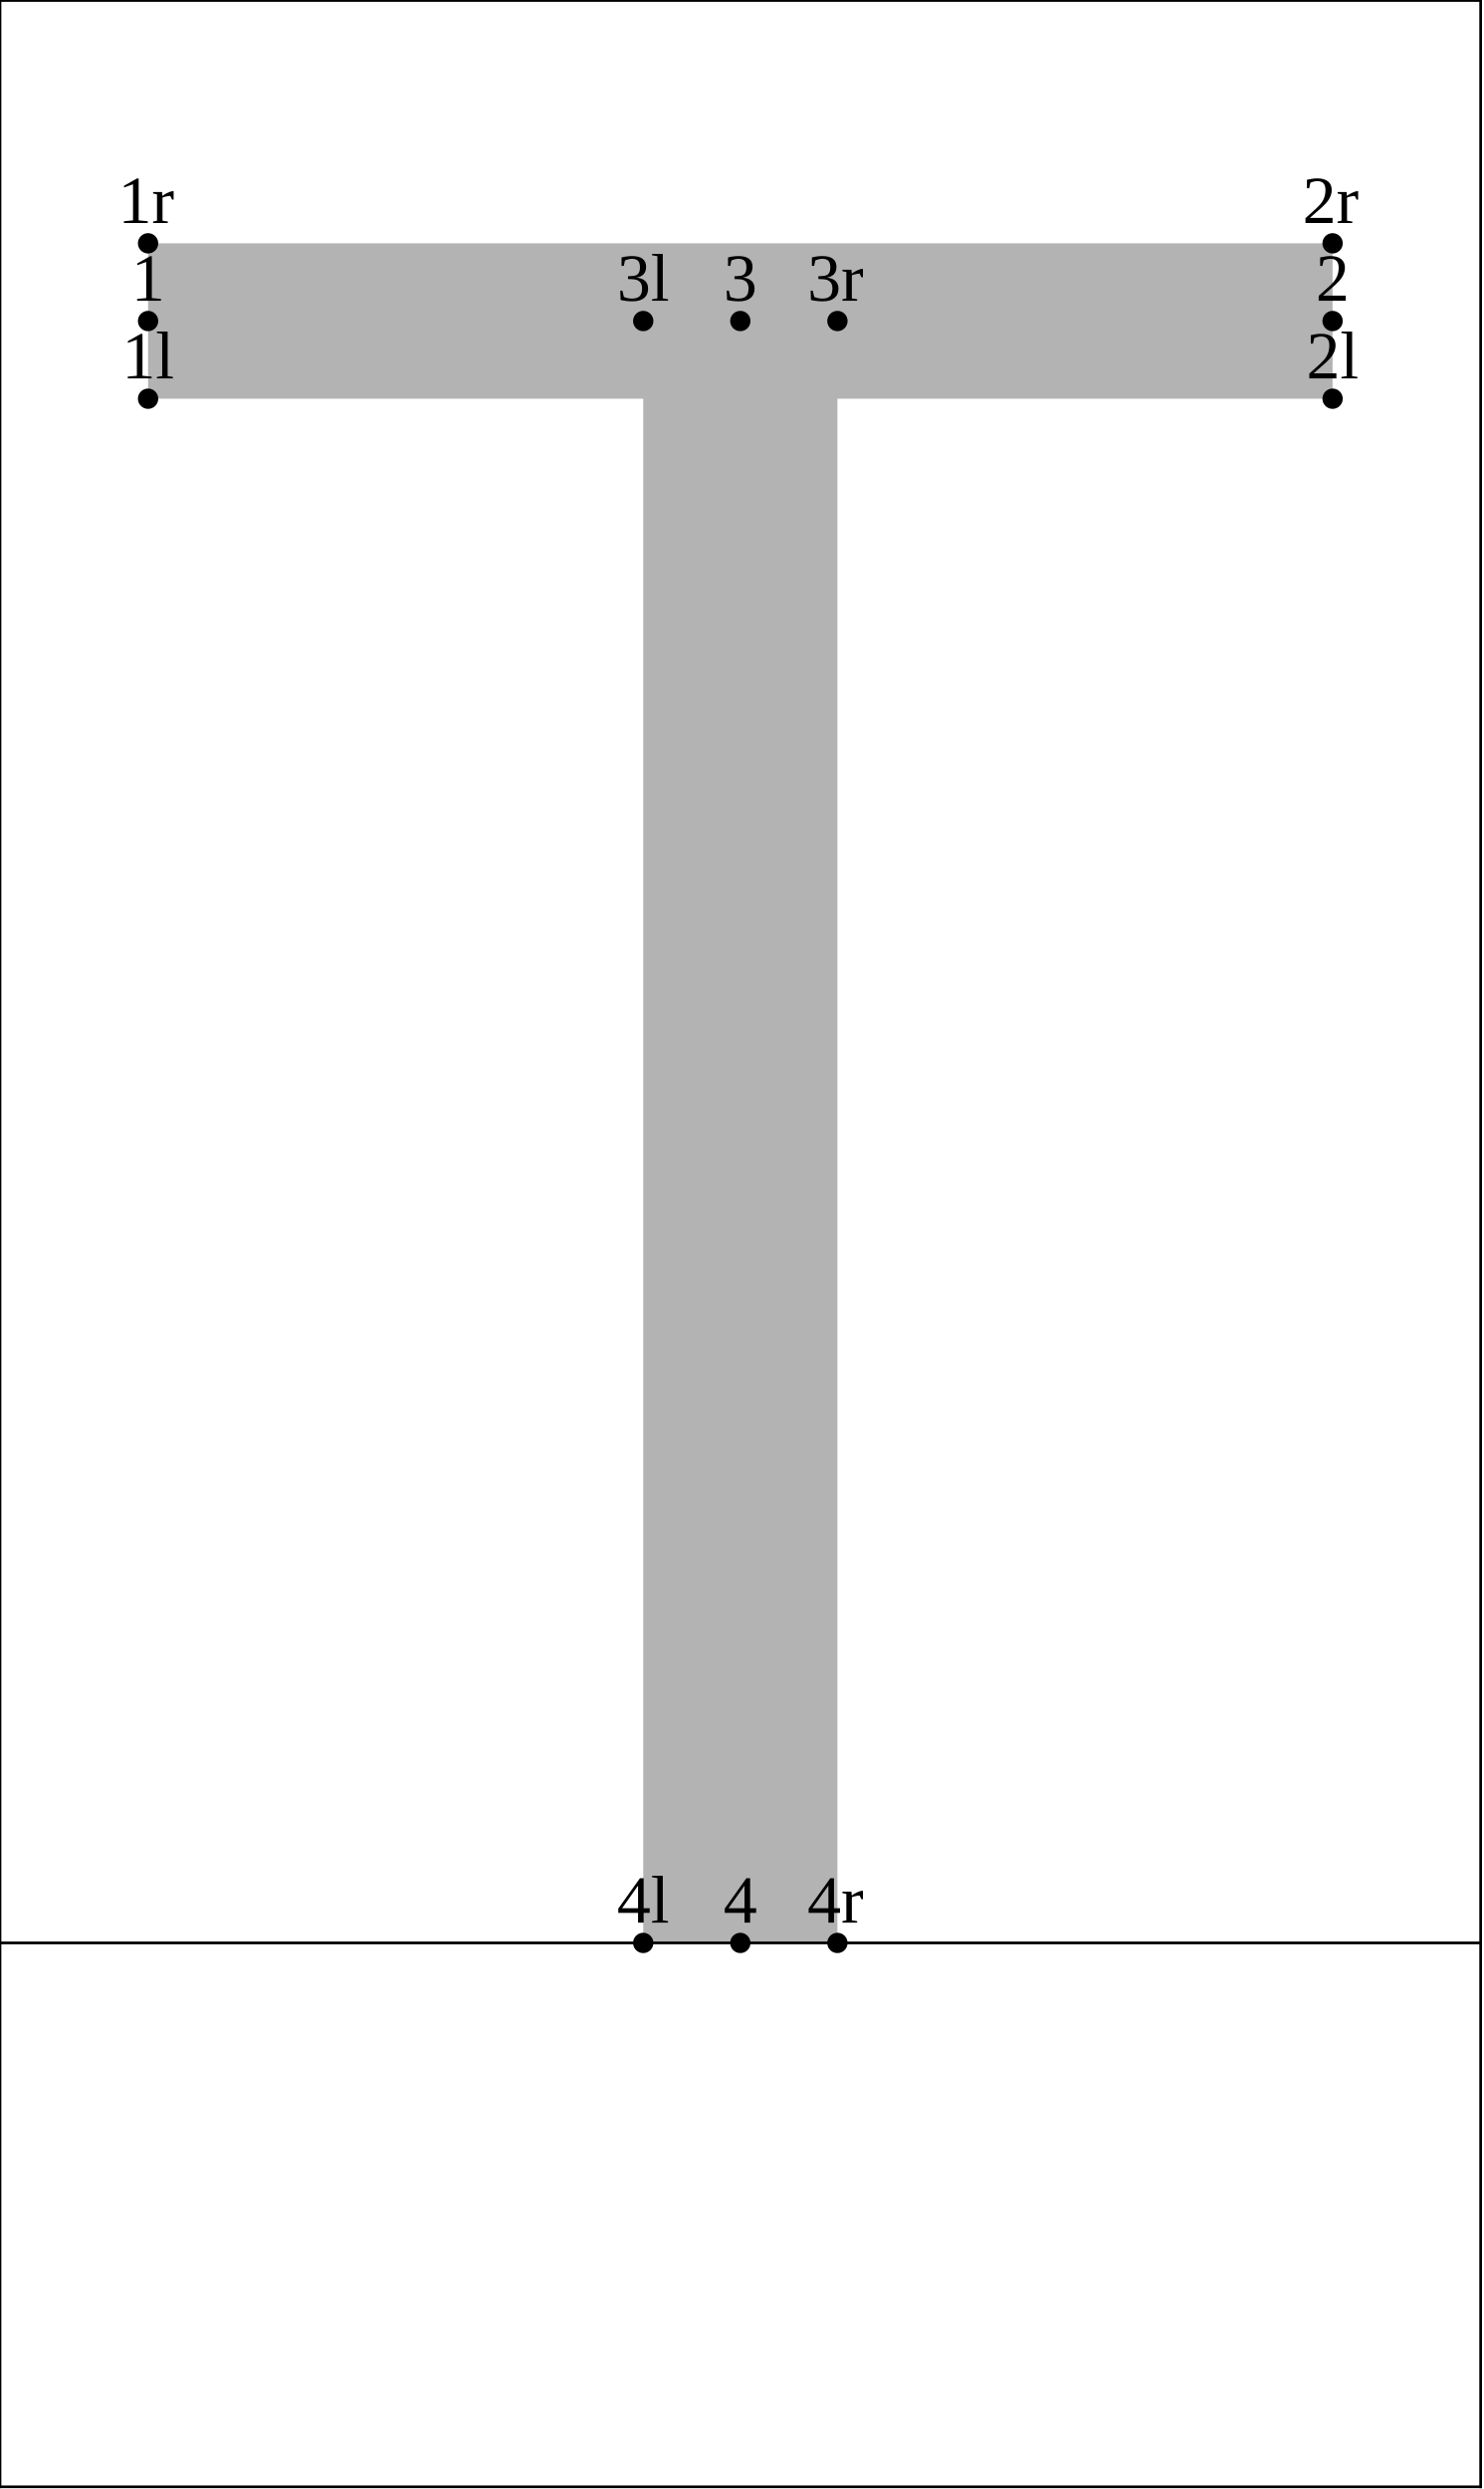
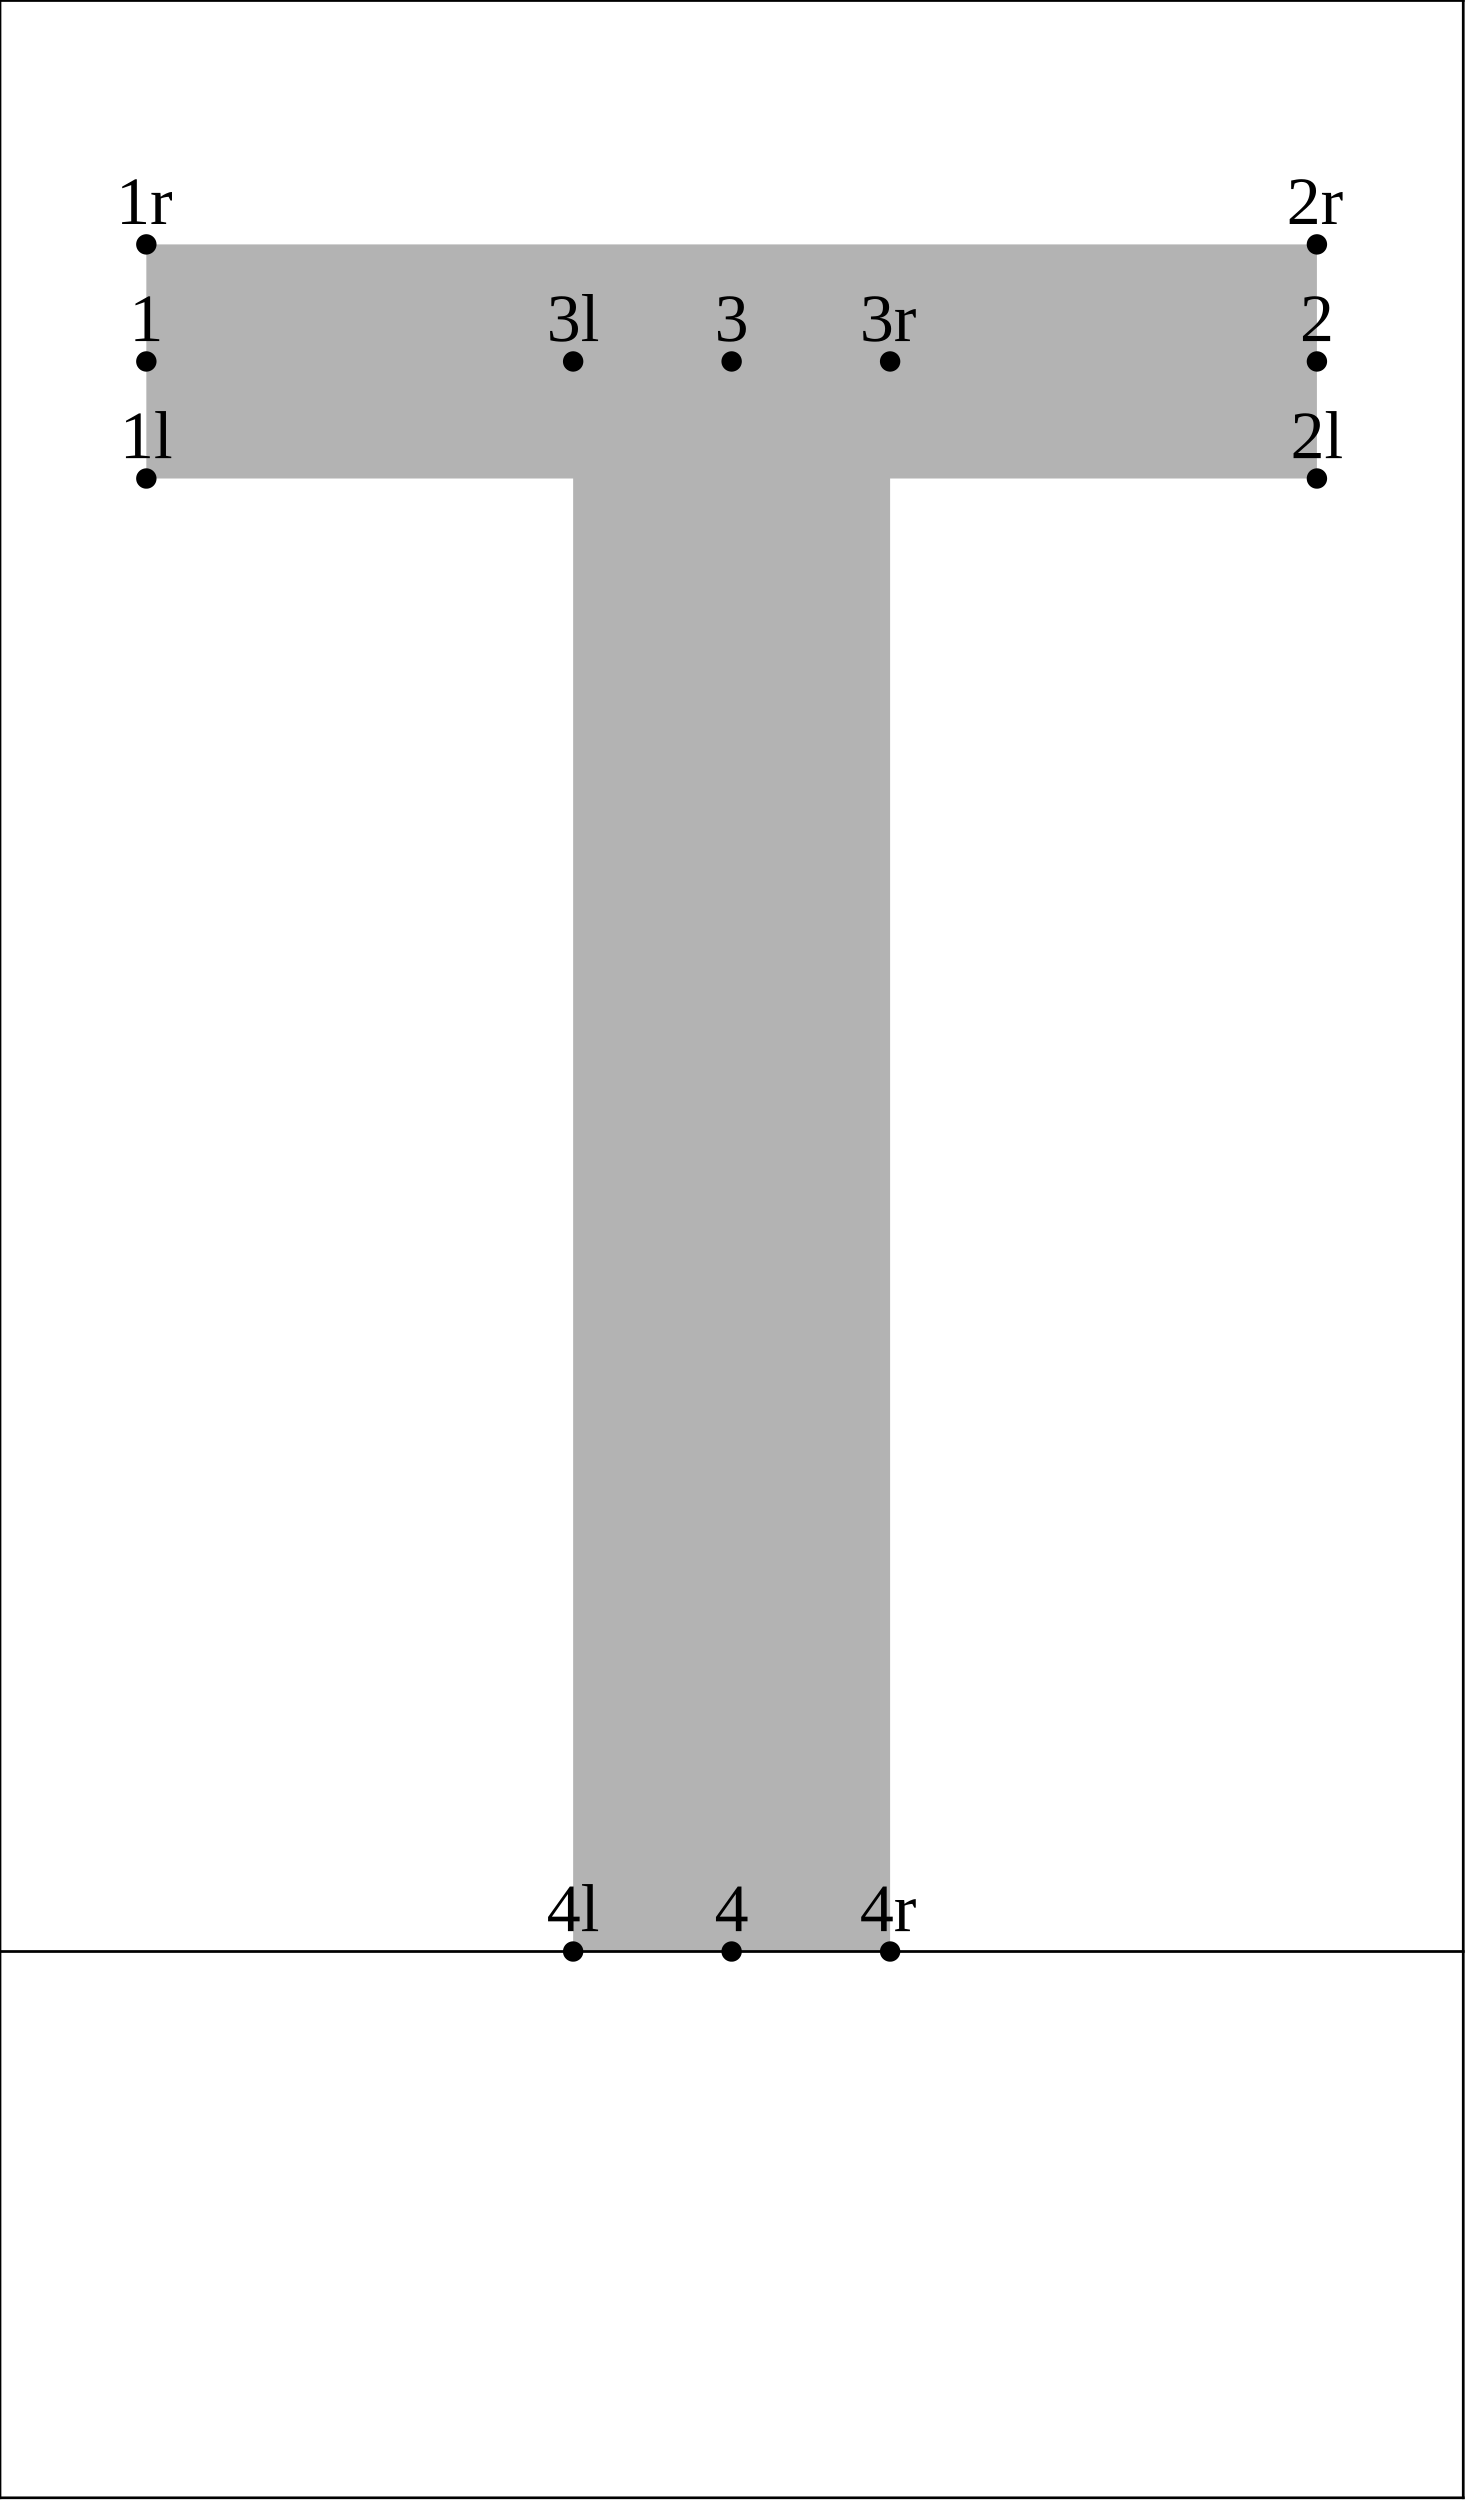
- <svg xmlns="http://www.w3.org/2000/svg" version="1.1" width="219.179" height="367.662" viewBox="0 0 219.179 367.662">
-   <path d="M21.879 58.896L196.9 58.896L196.9 35.942L21.879 35.942Z" style="fill: rgb(70%,70%,70%);stroke: none;" />
-   <path d="M95.043 47.419L95.043 287L123.736 287L123.736 47.419Z" style="fill: rgb(70%,70%,70%);stroke: none;" />
-   <g transform="translate(18.00488 55.8959)" style="fill: rgb(0%,0%,0%);">
+ <svg xmlns="http://www.w3.org/2000/svg" version="1.1" width="215.593" height="367.662" viewBox="0 0 215.593 367.662">
+   <path d="M21.521 70.373L193.672 70.373L193.672 35.942L21.521 35.942Z" style="fill: rgb(70%,70%,70%);stroke: none;" />
+   <path d="M84.288 53.158L84.288 287L130.904 287L130.904 53.158Z" style="fill: rgb(70%,70%,70%);stroke: none;" />
+   <g transform="translate(17.64618 67.37311)" style="fill: rgb(0%,0%,0%);">
    <text font-size="9.963">1l</text>
  </g>
-   <path d="M21.879 58.896l0 0" style="stroke:rgb(0%,0%,0%); stroke-width: 3;stroke-linecap: round;stroke-linejoin: round;stroke-miterlimit: 10;fill: none;" />
-   <g transform="translate(193.0256 55.8959)" style="fill: rgb(0%,0%,0%);">
+   <path d="M21.521 70.373l0 0" style="stroke:rgb(0%,0%,0%); stroke-width: 3;stroke-linecap: round;stroke-linejoin: round;stroke-miterlimit: 10;fill: none;" />
+   <g transform="translate(189.7976 67.37311)" style="fill: rgb(0%,0%,0%);">
    <text font-size="9.963">2l</text>
  </g>
-   <path d="M196.9 58.896l0 0" style="stroke:rgb(0%,0%,0%); stroke-width: 3;stroke-linecap: round;stroke-linejoin: round;stroke-miterlimit: 10;fill: none;" />
-   <g transform="translate(91.16904 44.41899)" style="fill: rgb(0%,0%,0%);">
+   <path d="M193.672 70.373l0 0" style="stroke:rgb(0%,0%,0%); stroke-width: 3;stroke-linecap: round;stroke-linejoin: round;stroke-miterlimit: 10;fill: none;" />
+   <g transform="translate(80.41379 50.15758)" style="fill: rgb(0%,0%,0%);">
    <text font-size="9.963">3l</text>
  </g>
-   <path d="M95.043 47.419l0 0" style="stroke:rgb(0%,0%,0%); stroke-width: 3;stroke-linecap: round;stroke-linejoin: round;stroke-miterlimit: 10;fill: none;" />
-   <g transform="translate(91.16904 284)" style="fill: rgb(0%,0%,0%);">
+   <path d="M84.288 53.158l0 0" style="stroke:rgb(0%,0%,0%); stroke-width: 3;stroke-linecap: round;stroke-linejoin: round;stroke-miterlimit: 10;fill: none;" />
+   <g transform="translate(80.41379 284)" style="fill: rgb(0%,0%,0%);">
    <text font-size="9.963">4l</text>
  </g>
-   <path d="M95.043 287l0 0" style="stroke:rgb(0%,0%,0%); stroke-width: 3;stroke-linecap: round;stroke-linejoin: round;stroke-miterlimit: 10;fill: none;" />
-   <g transform="translate(19.38858 44.41899)" style="fill: rgb(0%,0%,0%);">
+   <path d="M84.288 287l0 0" style="stroke:rgb(0%,0%,0%); stroke-width: 3;stroke-linecap: round;stroke-linejoin: round;stroke-miterlimit: 10;fill: none;" />
+   <g transform="translate(19.02988 50.15758)" style="fill: rgb(0%,0%,0%);">
    <text font-size="9.963">1</text>
  </g>
-   <path d="M21.879 47.419l0 0" style="stroke:rgb(0%,0%,0%); stroke-width: 3;stroke-linecap: round;stroke-linejoin: round;stroke-miterlimit: 10;fill: none;" />
-   <g transform="translate(194.4093 44.41899)" style="fill: rgb(0%,0%,0%);">
+   <path d="M21.521 53.158l0 0" style="stroke:rgb(0%,0%,0%); stroke-width: 3;stroke-linecap: round;stroke-linejoin: round;stroke-miterlimit: 10;fill: none;" />
+   <g transform="translate(191.1813 50.15758)" style="fill: rgb(0%,0%,0%);">
    <text font-size="9.963">2</text>
  </g>
-   <path d="M196.9 47.419l0 0" style="stroke:rgb(0%,0%,0%); stroke-width: 3;stroke-linecap: round;stroke-linejoin: round;stroke-miterlimit: 10;fill: none;" />
-   <g transform="translate(106.899 44.41899)" style="fill: rgb(0%,0%,0%);">
+   <path d="M193.672 53.158l0 0" style="stroke:rgb(0%,0%,0%); stroke-width: 3;stroke-linecap: round;stroke-linejoin: round;stroke-miterlimit: 10;fill: none;" />
+   <g transform="translate(105.1056 50.15758)" style="fill: rgb(0%,0%,0%);">
    <text font-size="9.963">3</text>
  </g>
-   <path d="M109.39 47.419l0 0" style="stroke:rgb(0%,0%,0%); stroke-width: 3;stroke-linecap: round;stroke-linejoin: round;stroke-miterlimit: 10;fill: none;" />
-   <g transform="translate(106.899 284)" style="fill: rgb(0%,0%,0%);">
+   <path d="M107.596 53.158l0 0" style="stroke:rgb(0%,0%,0%); stroke-width: 3;stroke-linecap: round;stroke-linejoin: round;stroke-miterlimit: 10;fill: none;" />
+   <g transform="translate(105.1056 284)" style="fill: rgb(0%,0%,0%);">
    <text font-size="9.963">4</text>
  </g>
-   <path d="M109.39 287l0 0" style="stroke:rgb(0%,0%,0%); stroke-width: 3;stroke-linecap: round;stroke-linejoin: round;stroke-miterlimit: 10;fill: none;" />
-   <g transform="translate(17.43756 32.94206)" style="fill: rgb(0%,0%,0%);">
+   <path d="M107.596 287l0 0" style="stroke:rgb(0%,0%,0%); stroke-width: 3;stroke-linecap: round;stroke-linejoin: round;stroke-miterlimit: 10;fill: none;" />
+   <g transform="translate(17.07886 32.94206)" style="fill: rgb(0%,0%,0%);">
    <text font-size="9.963">1r</text>
  </g>
-   <path d="M21.879 35.942l0 0" style="stroke:rgb(0%,0%,0%); stroke-width: 3;stroke-linecap: round;stroke-linejoin: round;stroke-miterlimit: 10;fill: none;" />
-   <g transform="translate(192.4583 32.94206)" style="fill: rgb(0%,0%,0%);">
+   <path d="M21.521 35.942l0 0" style="stroke:rgb(0%,0%,0%); stroke-width: 3;stroke-linecap: round;stroke-linejoin: round;stroke-miterlimit: 10;fill: none;" />
+   <g transform="translate(189.2303 32.94206)" style="fill: rgb(0%,0%,0%);">
    <text font-size="9.963">2r</text>
  </g>
-   <path d="M196.9 35.942l0 0" style="stroke:rgb(0%,0%,0%); stroke-width: 3;stroke-linecap: round;stroke-linejoin: round;stroke-miterlimit: 10;fill: none;" />
-   <g transform="translate(119.2942 44.41899)" style="fill: rgb(0%,0%,0%);">
+   <path d="M193.672 35.942l0 0" style="stroke:rgb(0%,0%,0%); stroke-width: 3;stroke-linecap: round;stroke-linejoin: round;stroke-miterlimit: 10;fill: none;" />
+   <g transform="translate(126.4626 50.15758)" style="fill: rgb(0%,0%,0%);">
    <text font-size="9.963">3r</text>
  </g>
-   <path d="M123.736 47.419l0 0" style="stroke:rgb(0%,0%,0%); stroke-width: 3;stroke-linecap: round;stroke-linejoin: round;stroke-miterlimit: 10;fill: none;" />
-   <g transform="translate(119.2942 284)" style="fill: rgb(0%,0%,0%);">
+   <path d="M130.904 53.158l0 0" style="stroke:rgb(0%,0%,0%); stroke-width: 3;stroke-linecap: round;stroke-linejoin: round;stroke-miterlimit: 10;fill: none;" />
+   <g transform="translate(126.4626 284)" style="fill: rgb(0%,0%,0%);">
    <text font-size="9.963">4r</text>
  </g>
-   <path d="M123.736 287l0 0" style="stroke:rgb(0%,0%,0%); stroke-width: 3;stroke-linecap: round;stroke-linejoin: round;stroke-miterlimit: 10;fill: none;" />
-   <path d="M0 287L218.779 287" style="stroke:rgb(0%,0%,0%); stroke-width: 0.4;stroke-linecap: square;stroke-linejoin: round;stroke-miterlimit: 10;fill: none;" />
-   <path d="M0 0.077L218.779 0.077" style="stroke:rgb(0%,0%,0%); stroke-width: 0.4;stroke-linecap: square;stroke-linejoin: round;stroke-miterlimit: 10;fill: none;" />
-   <path d="M0 367.339L218.779 367.339" style="stroke:rgb(0%,0%,0%); stroke-width: 0.4;stroke-linecap: square;stroke-linejoin: round;stroke-miterlimit: 10;fill: none;" />
+   <path d="M130.904 287l0 0" style="stroke:rgb(0%,0%,0%); stroke-width: 3;stroke-linecap: round;stroke-linejoin: round;stroke-miterlimit: 10;fill: none;" />
+   <path d="M0 287L215.193 287" style="stroke:rgb(0%,0%,0%); stroke-width: 0.4;stroke-linecap: square;stroke-linejoin: round;stroke-miterlimit: 10;fill: none;" />
+   <path d="M0 0.077L215.193 0.077" style="stroke:rgb(0%,0%,0%); stroke-width: 0.4;stroke-linecap: square;stroke-linejoin: round;stroke-miterlimit: 10;fill: none;" />
+   <path d="M0 367.339L215.193 367.339" style="stroke:rgb(0%,0%,0%); stroke-width: 0.4;stroke-linecap: square;stroke-linejoin: round;stroke-miterlimit: 10;fill: none;" />
  <path d="M0 367.339L0 0.077" style="stroke:rgb(0%,0%,0%); stroke-width: 0.4;stroke-linecap: square;stroke-linejoin: round;stroke-miterlimit: 10;fill: none;" />
-   <path d="M218.779 367.339L218.779 0.077" style="stroke:rgb(0%,0%,0%); stroke-width: 0.4;stroke-linecap: square;stroke-linejoin: round;stroke-miterlimit: 10;fill: none;" />
+   <path d="M215.193 367.339L215.193 0.077" style="stroke:rgb(0%,0%,0%); stroke-width: 0.4;stroke-linecap: square;stroke-linejoin: round;stroke-miterlimit: 10;fill: none;" />
</svg>
